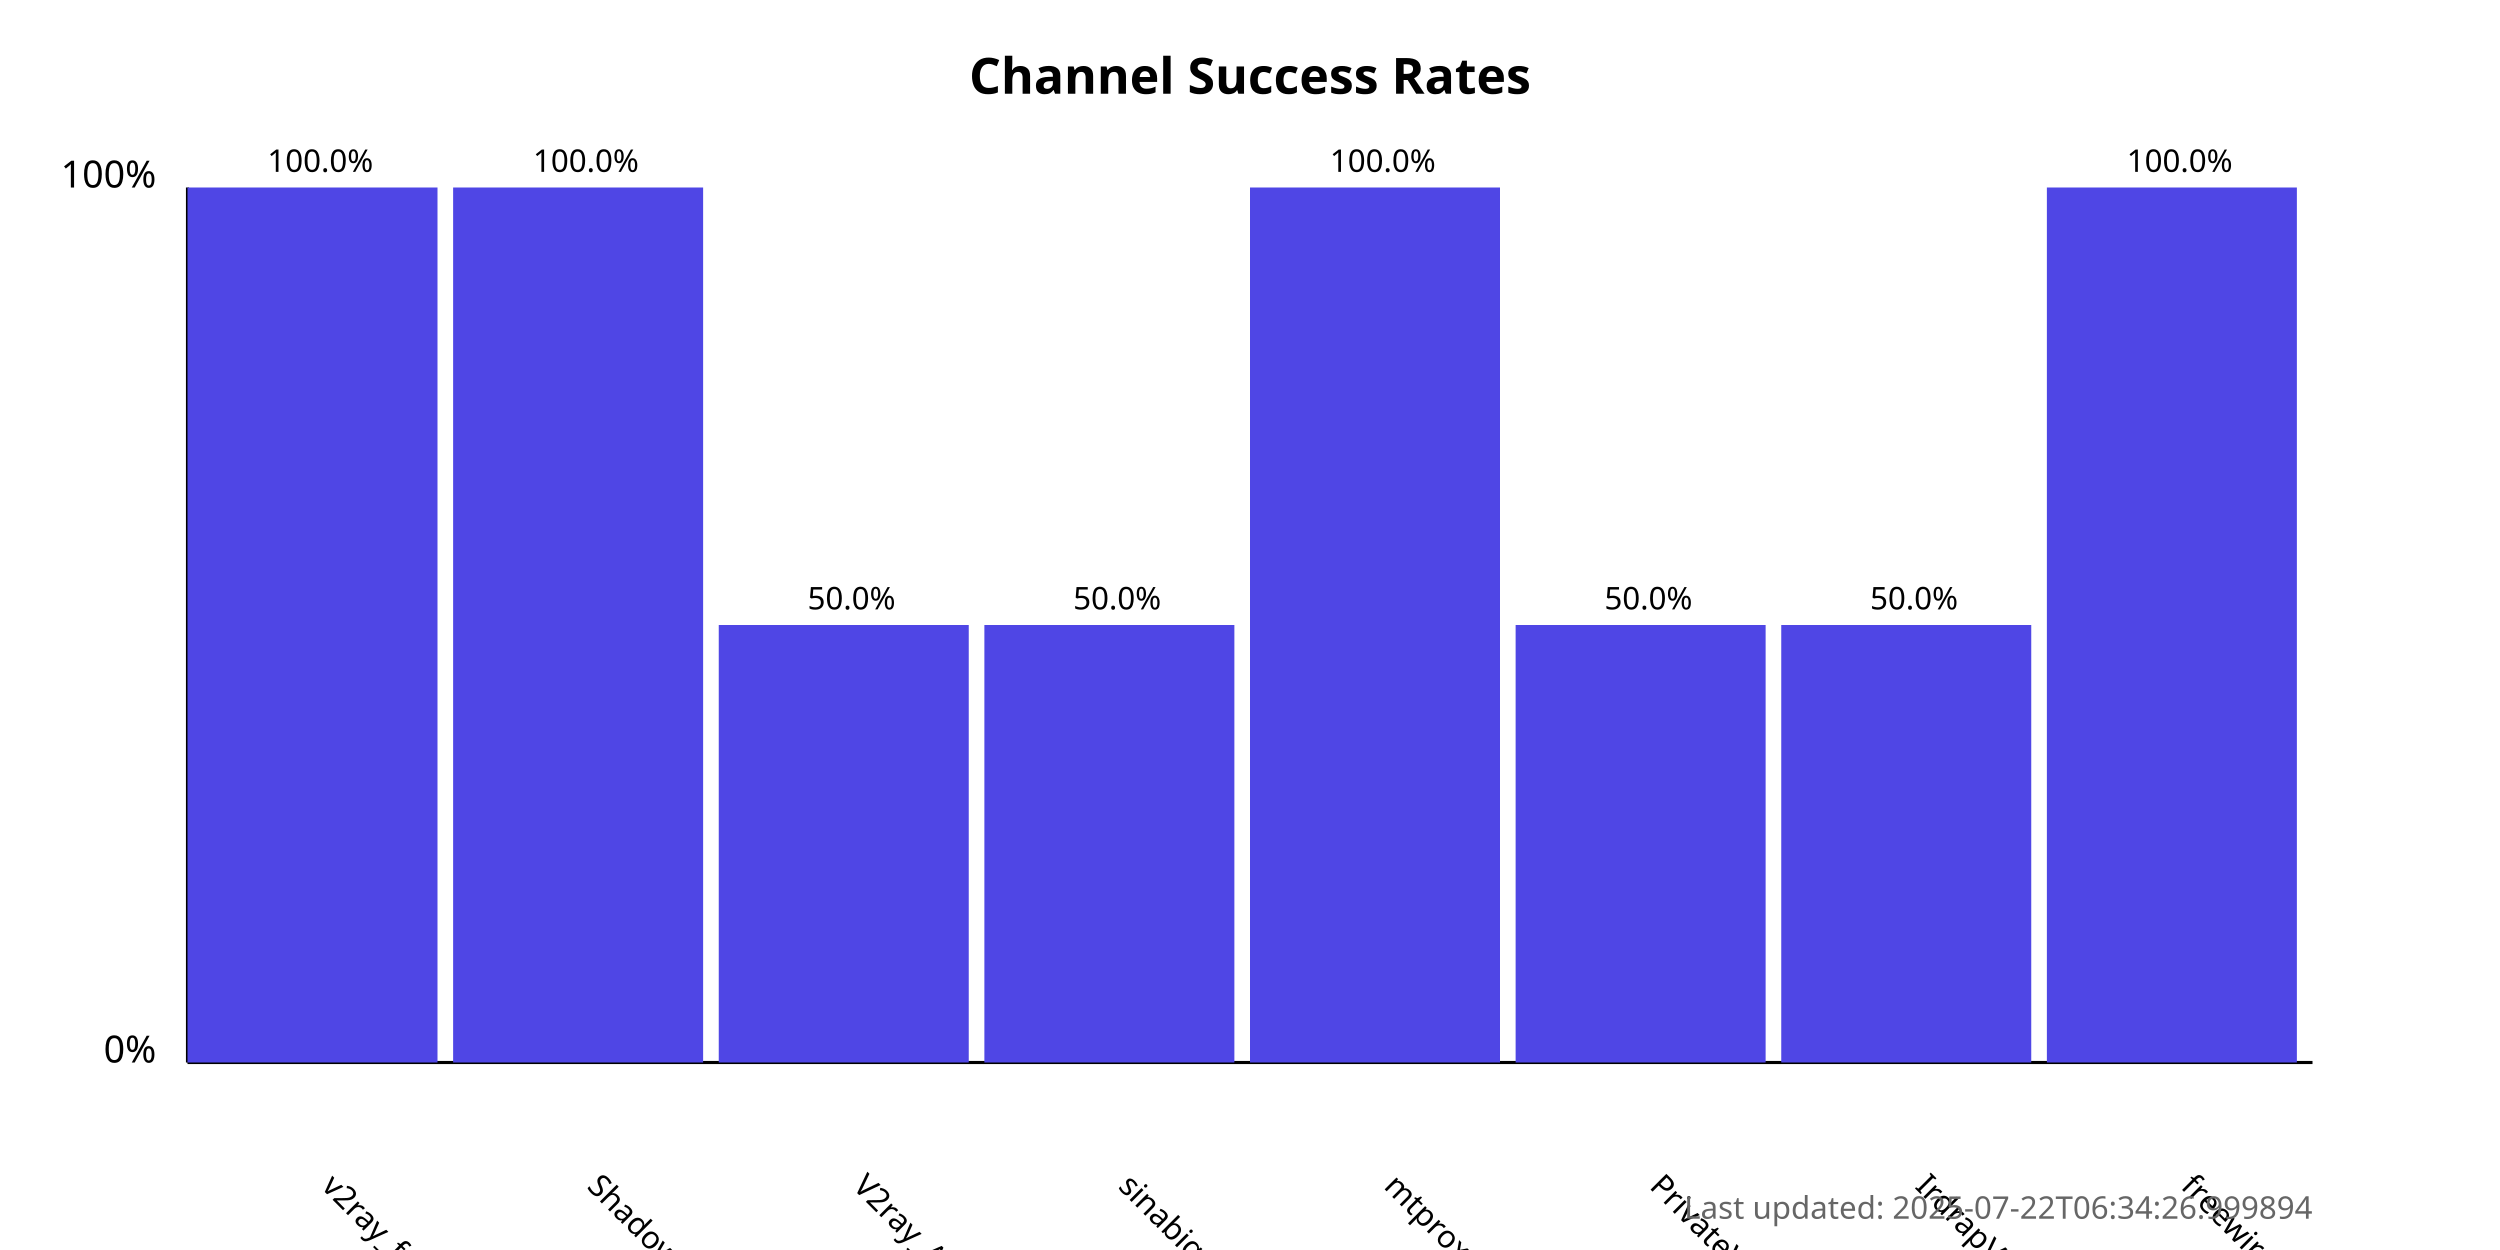
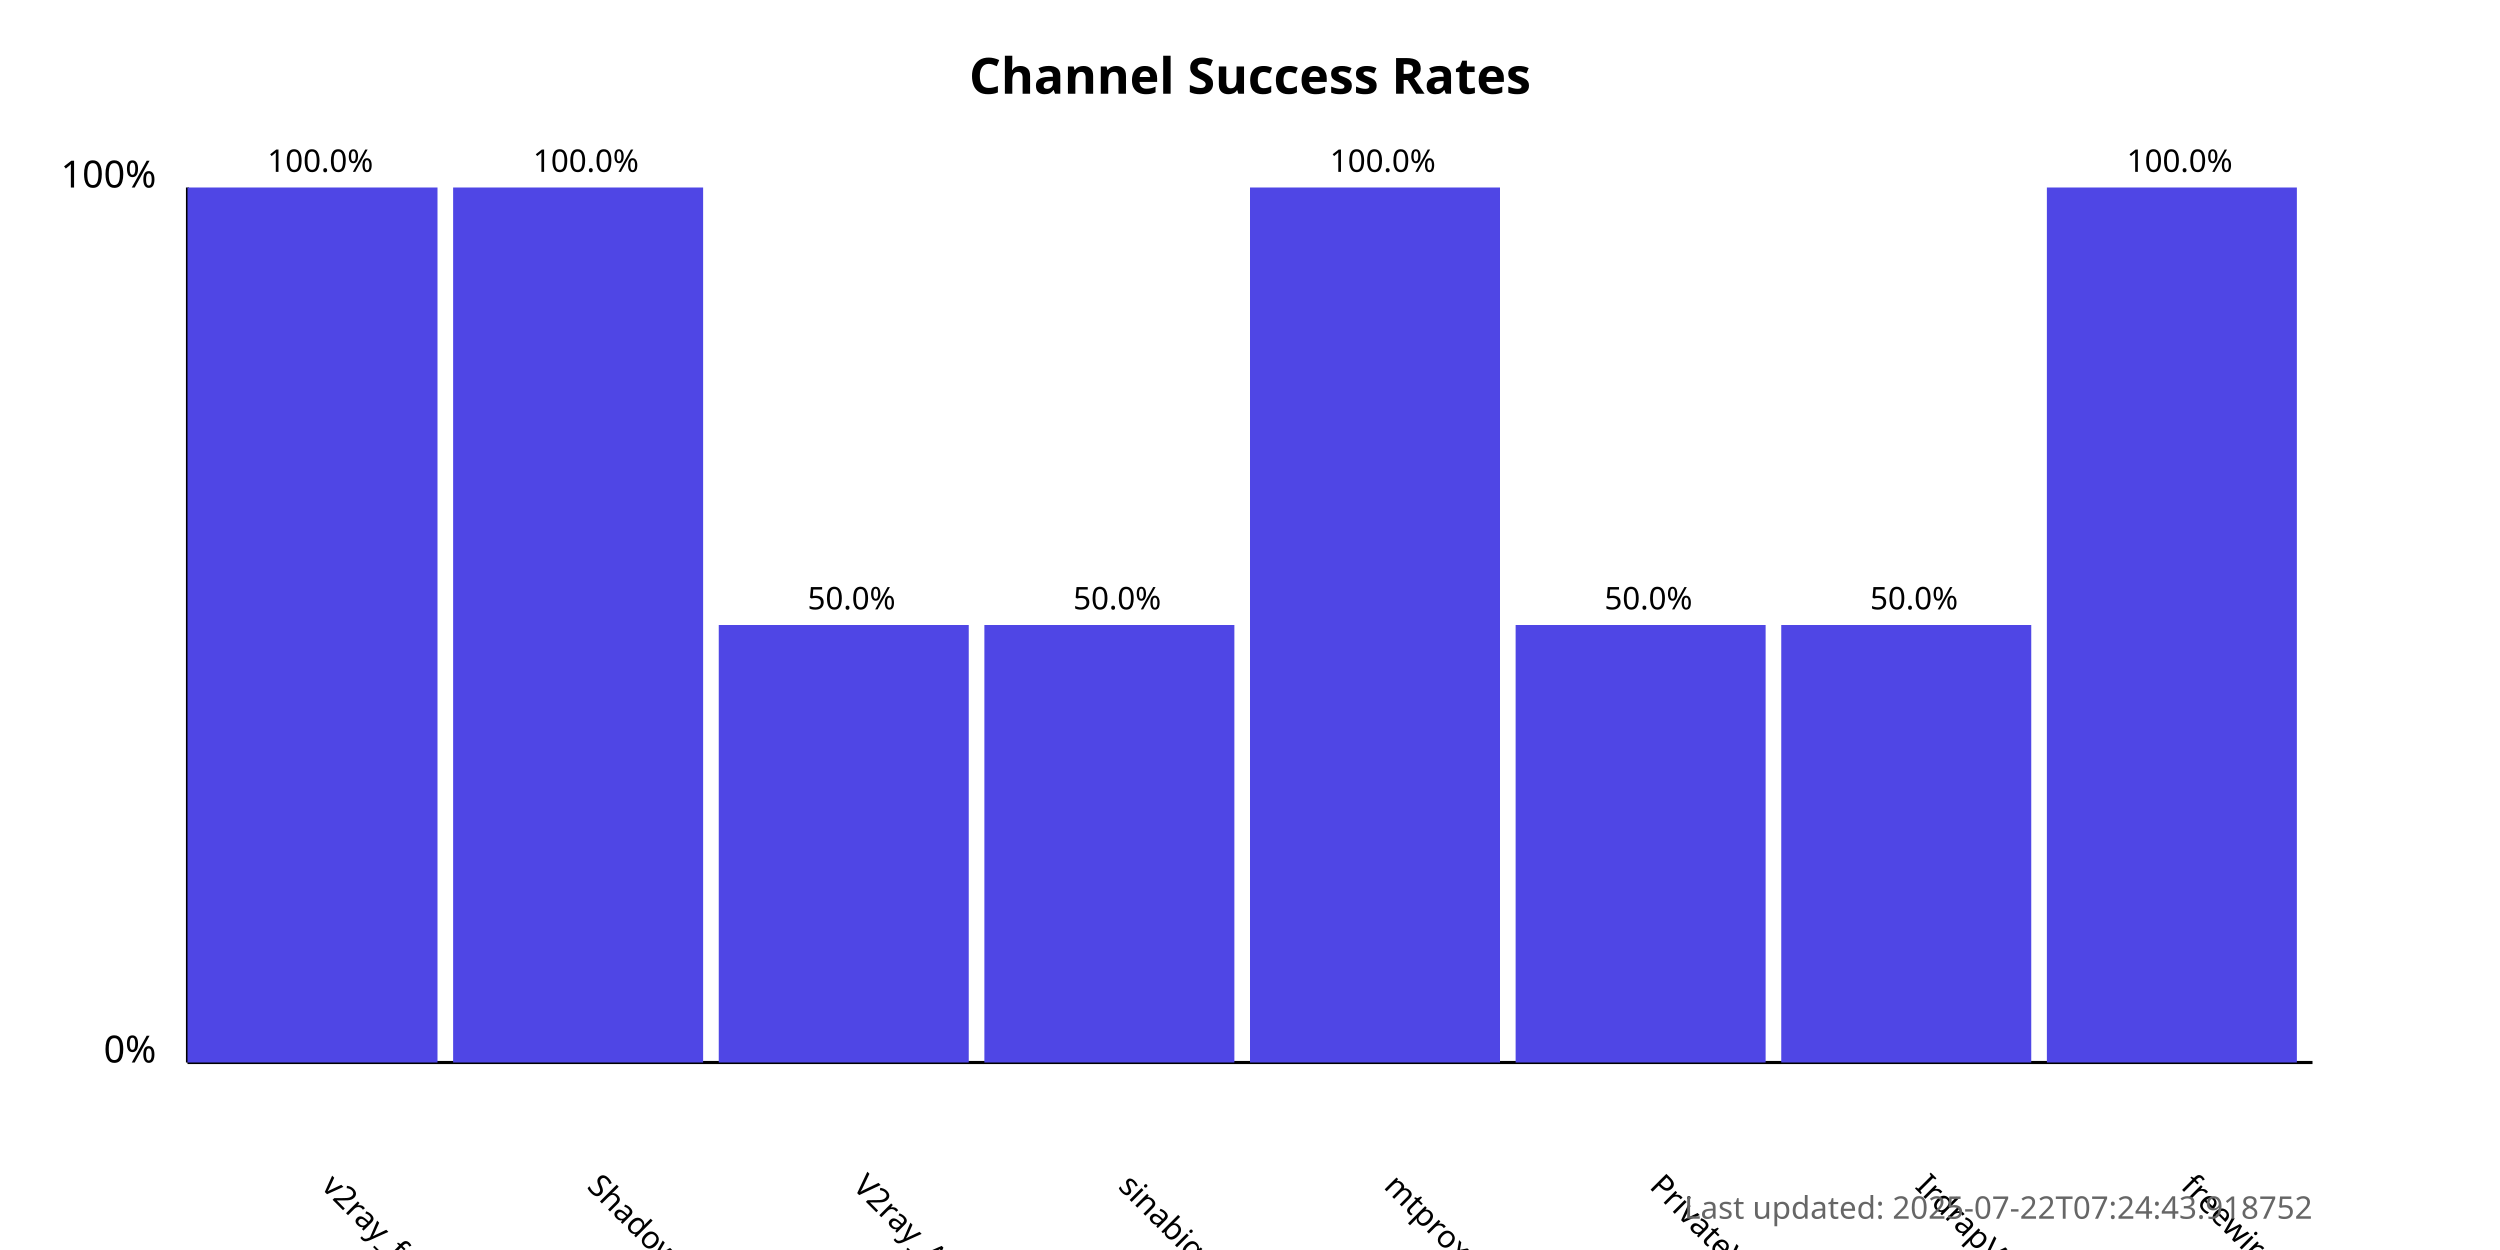
<svg xmlns="http://www.w3.org/2000/svg" width="800" height="400">
  <style>
            .chart-title { font: bold 16px sans-serif; }
            .axis-label { font: 12px sans-serif; }
            .tick-label { font: 10px sans-serif; }
            .bar { fill: #4f46e5; }
            .bar:hover { fill: #6366f1; }
            .timestamp { font: 10px sans-serif; fill: #666; }
        </style>
  <text x="400.0" y="30" text-anchor="middle" class="chart-title">
            Channel Success Rates
        </text>
  <line x1="60" y1="340" x2="60" y2="60" stroke="black" stroke-width="1" />
  <line x1="60" y1="340" x2="740" y2="340" stroke="black" stroke-width="1" />
  <text x="50" y="340" text-anchor="end" class="axis-label">0%</text>
  <text x="50" y="60" text-anchor="end" class="axis-label">100%</text>
  <g>
    <rect x="60" y="60.0" width="80.0" height="280.0" class="bar" />
    <text x="102.5" y="380" transform="rotate(45, 102.5, 380)" text-anchor="start" class="tick-label">
                v2ray_free_conf
            </text>
    <text x="102.5" y="55.0" text-anchor="middle" class="tick-label">
                100.0%
            </text>
  </g>
  <g>
    <rect x="145.0" y="60.0" width="80.0" height="280.0" class="bar" />
    <text x="187.5" y="380" transform="rotate(45, 187.5, 380)" text-anchor="start" class="tick-label">
                ShadowProxy66
            </text>
    <text x="187.5" y="55.0" text-anchor="middle" class="tick-label">
                100.0%
            </text>
  </g>
  <g>
    <rect x="230.0" y="200.0" width="80.0" height="140.0" class="bar" />
    <text x="272.5" y="380" transform="rotate(45, 272.5, 380)" text-anchor="start" class="tick-label">
                V2ray_Alpha
            </text>
    <text x="272.5" y="195.0" text-anchor="middle" class="tick-label">
                50.0%
            </text>
  </g>
  <g>
    <rect x="315.0" y="200.0" width="80.0" height="140.0" class="bar" />
    <text x="357.5" y="380" transform="rotate(45, 357.5, 380)" text-anchor="start" class="tick-label">
                sinabigo
            </text>
    <text x="357.5" y="195.0" text-anchor="middle" class="tick-label">
                50.0%
            </text>
  </g>
  <g>
    <rect x="400.0" y="60.0" width="80.0" height="280.0" class="bar" />
    <text x="442.5" y="380" transform="rotate(45, 442.5, 380)" text-anchor="start" class="tick-label">
                mtproxy_lists
            </text>
    <text x="442.5" y="55.0" text-anchor="middle" class="tick-label">
                100.0%
            </text>
  </g>
  <g>
    <rect x="485.0" y="200.0" width="80.0" height="140.0" class="bar" />
    <text x="527.5" y="380" transform="rotate(45, 527.5, 380)" text-anchor="start" class="tick-label">
                PrivateVPNs
            </text>
    <text x="527.5" y="195.0" text-anchor="middle" class="tick-label">
                50.0%
            </text>
  </g>
  <g>
    <rect x="570.0" y="200.0" width="80.0" height="140.0" class="bar" />
    <text x="612.5" y="380" transform="rotate(45, 612.5, 380)" text-anchor="start" class="tick-label">
                IrdrapVPNnews
            </text>
    <text x="612.5" y="195.0" text-anchor="middle" class="tick-label">
                50.0%
            </text>
  </g>
  <g>
    <rect x="655.0" y="60.0" width="80.0" height="280.0" class="bar" />
    <text x="697.5" y="380" transform="rotate(45, 697.5, 380)" text-anchor="start" class="tick-label">
                freewireguard
            </text>
    <text x="697.5" y="55.0" text-anchor="middle" class="tick-label">
                100.0%
            </text>
  </g>
  <text x="740" y="390" text-anchor="end" class="timestamp">
-             Last updated: 2025-07-22T06:34:26.999894
+             Last updated: 2025-07-22T07:24:43.918752
        </text>
</svg>
